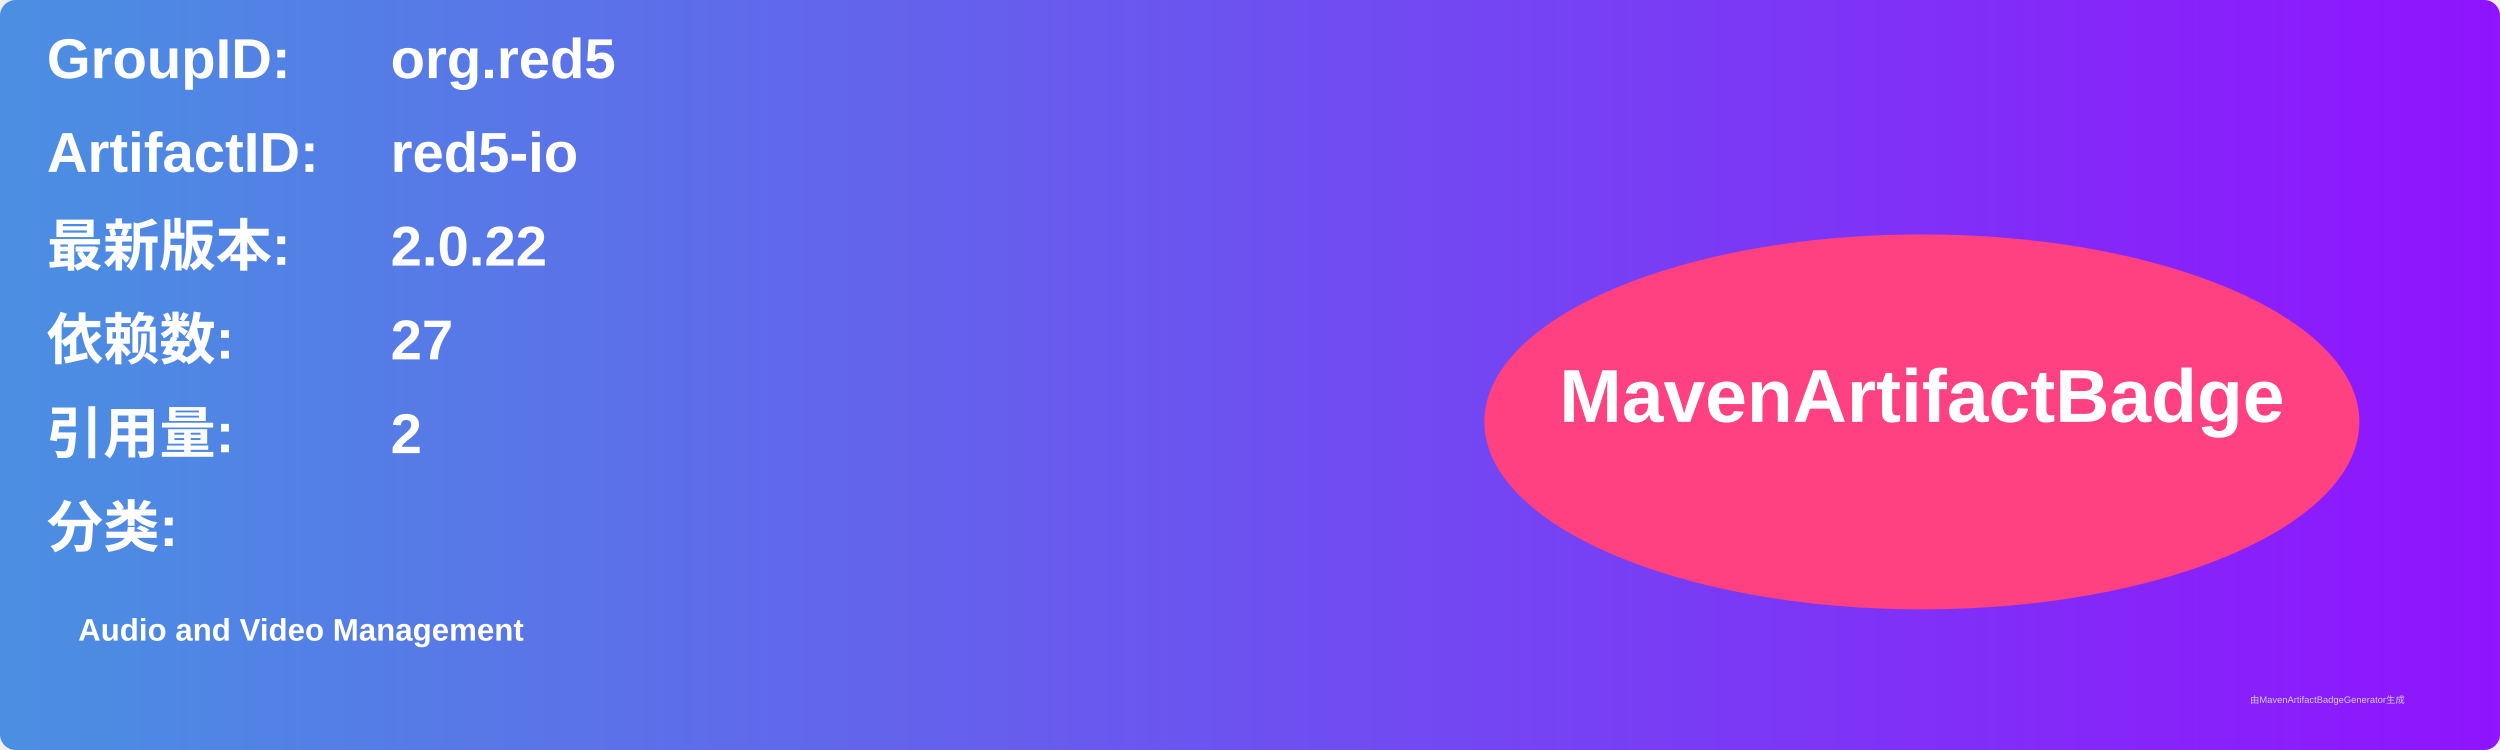
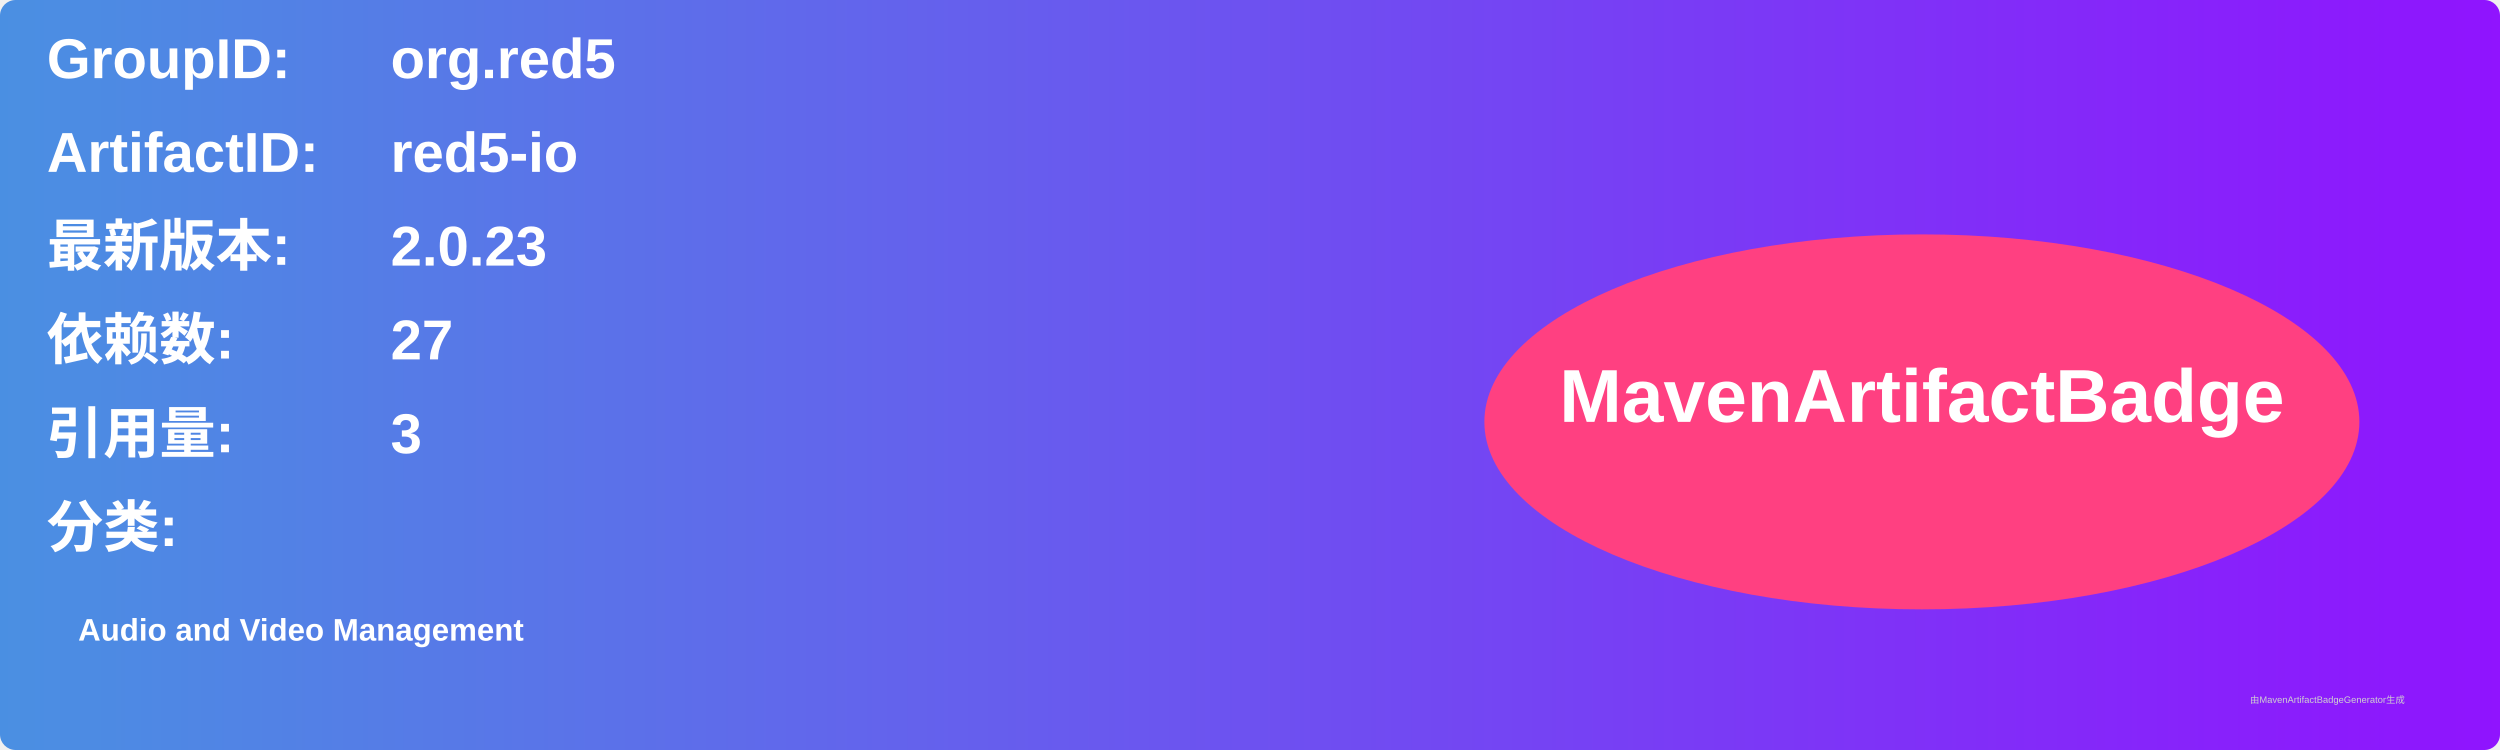
<svg xmlns="http://www.w3.org/2000/svg" width="800" height="240" viewBox="0 0 800 240">
  <linearGradient id="grad" x1="0%" y1="0%" x2="100%" y2="0%">
    <stop offset="0%" stop-color="#4a90e2" />
    <stop offset="100%" stop-color="#9013fe" />
  </linearGradient>
  <rect width="100%" height="100%" rx="5" ry="5" fill="url(#grad)" />
  <g transform="translate(15, 15)">
    <text x="0" y="10" font-family="Arial" font-size="18" fill="white" font-weight="bold" width="260">GroupID:</text>
    <text x="110" y="10" font-family="Arial" font-size="18" fill="white" font-weight="bold" width="460">org.red5</text>
    <text x="0" y="40" font-family="Arial" font-size="18" fill="white" font-weight="bold" width="260">ArtifactID:</text>
    <text x="110" y="40" font-family="Arial" font-size="18" fill="white" font-weight="bold" width="460">red5-io</text>
    <text x="0" y="70" font-family="Arial" font-size="18" fill="white" font-weight="bold">最新版本:</text>
    <text x="110" y="70" font-family="Arial" font-size="18" fill="white" font-weight="bold">
-       <tspan font-weight="bold">2.0.22</tspan>
+       <tspan font-weight="bold">2.0.23</tspan>
    </text>
    <text x="0" y="100" font-family="Arial" font-size="18" fill="white" font-weight="bold">依赖数: </text>
    <text x="110" y="100" font-family="Arial" font-size="18" fill="white">
      <tspan font-weight="bold">27</tspan>
    </text>
    <text x="0" y="130" font-family="Arial" font-size="18" fill="white" font-weight="bold">引用量: </text>
    <text x="110" y="130" font-family="Arial" font-size="18" fill="white">
-       <tspan font-weight="bold">2</tspan>
+       <tspan font-weight="bold">3</tspan>
    </text>
    <text x="0" y="160" font-family="Arial" font-size="18" fill="white" font-weight="bold">分类:</text>
    <text x="10" y="190" font-family="Arial" font-size="10" fill="white">
      <tspan font-weight="bold">Audio and Video Management</tspan>
    </text>
    <ellipse cx="600" cy="120" rx="140" ry="60" fill="#ff4081" />
    <text x="600" y="120" text-anchor="middle" font-family="Arial" font-size="24" fill="white" font-weight="bold">MavenArtifactBadge</text>
  </g>
  <text x="720" y="225" font-family="Arial" font-size="3" fill="#d0d0d0">由MavenArtifactBadgeGenerator生成</text>
</svg>
